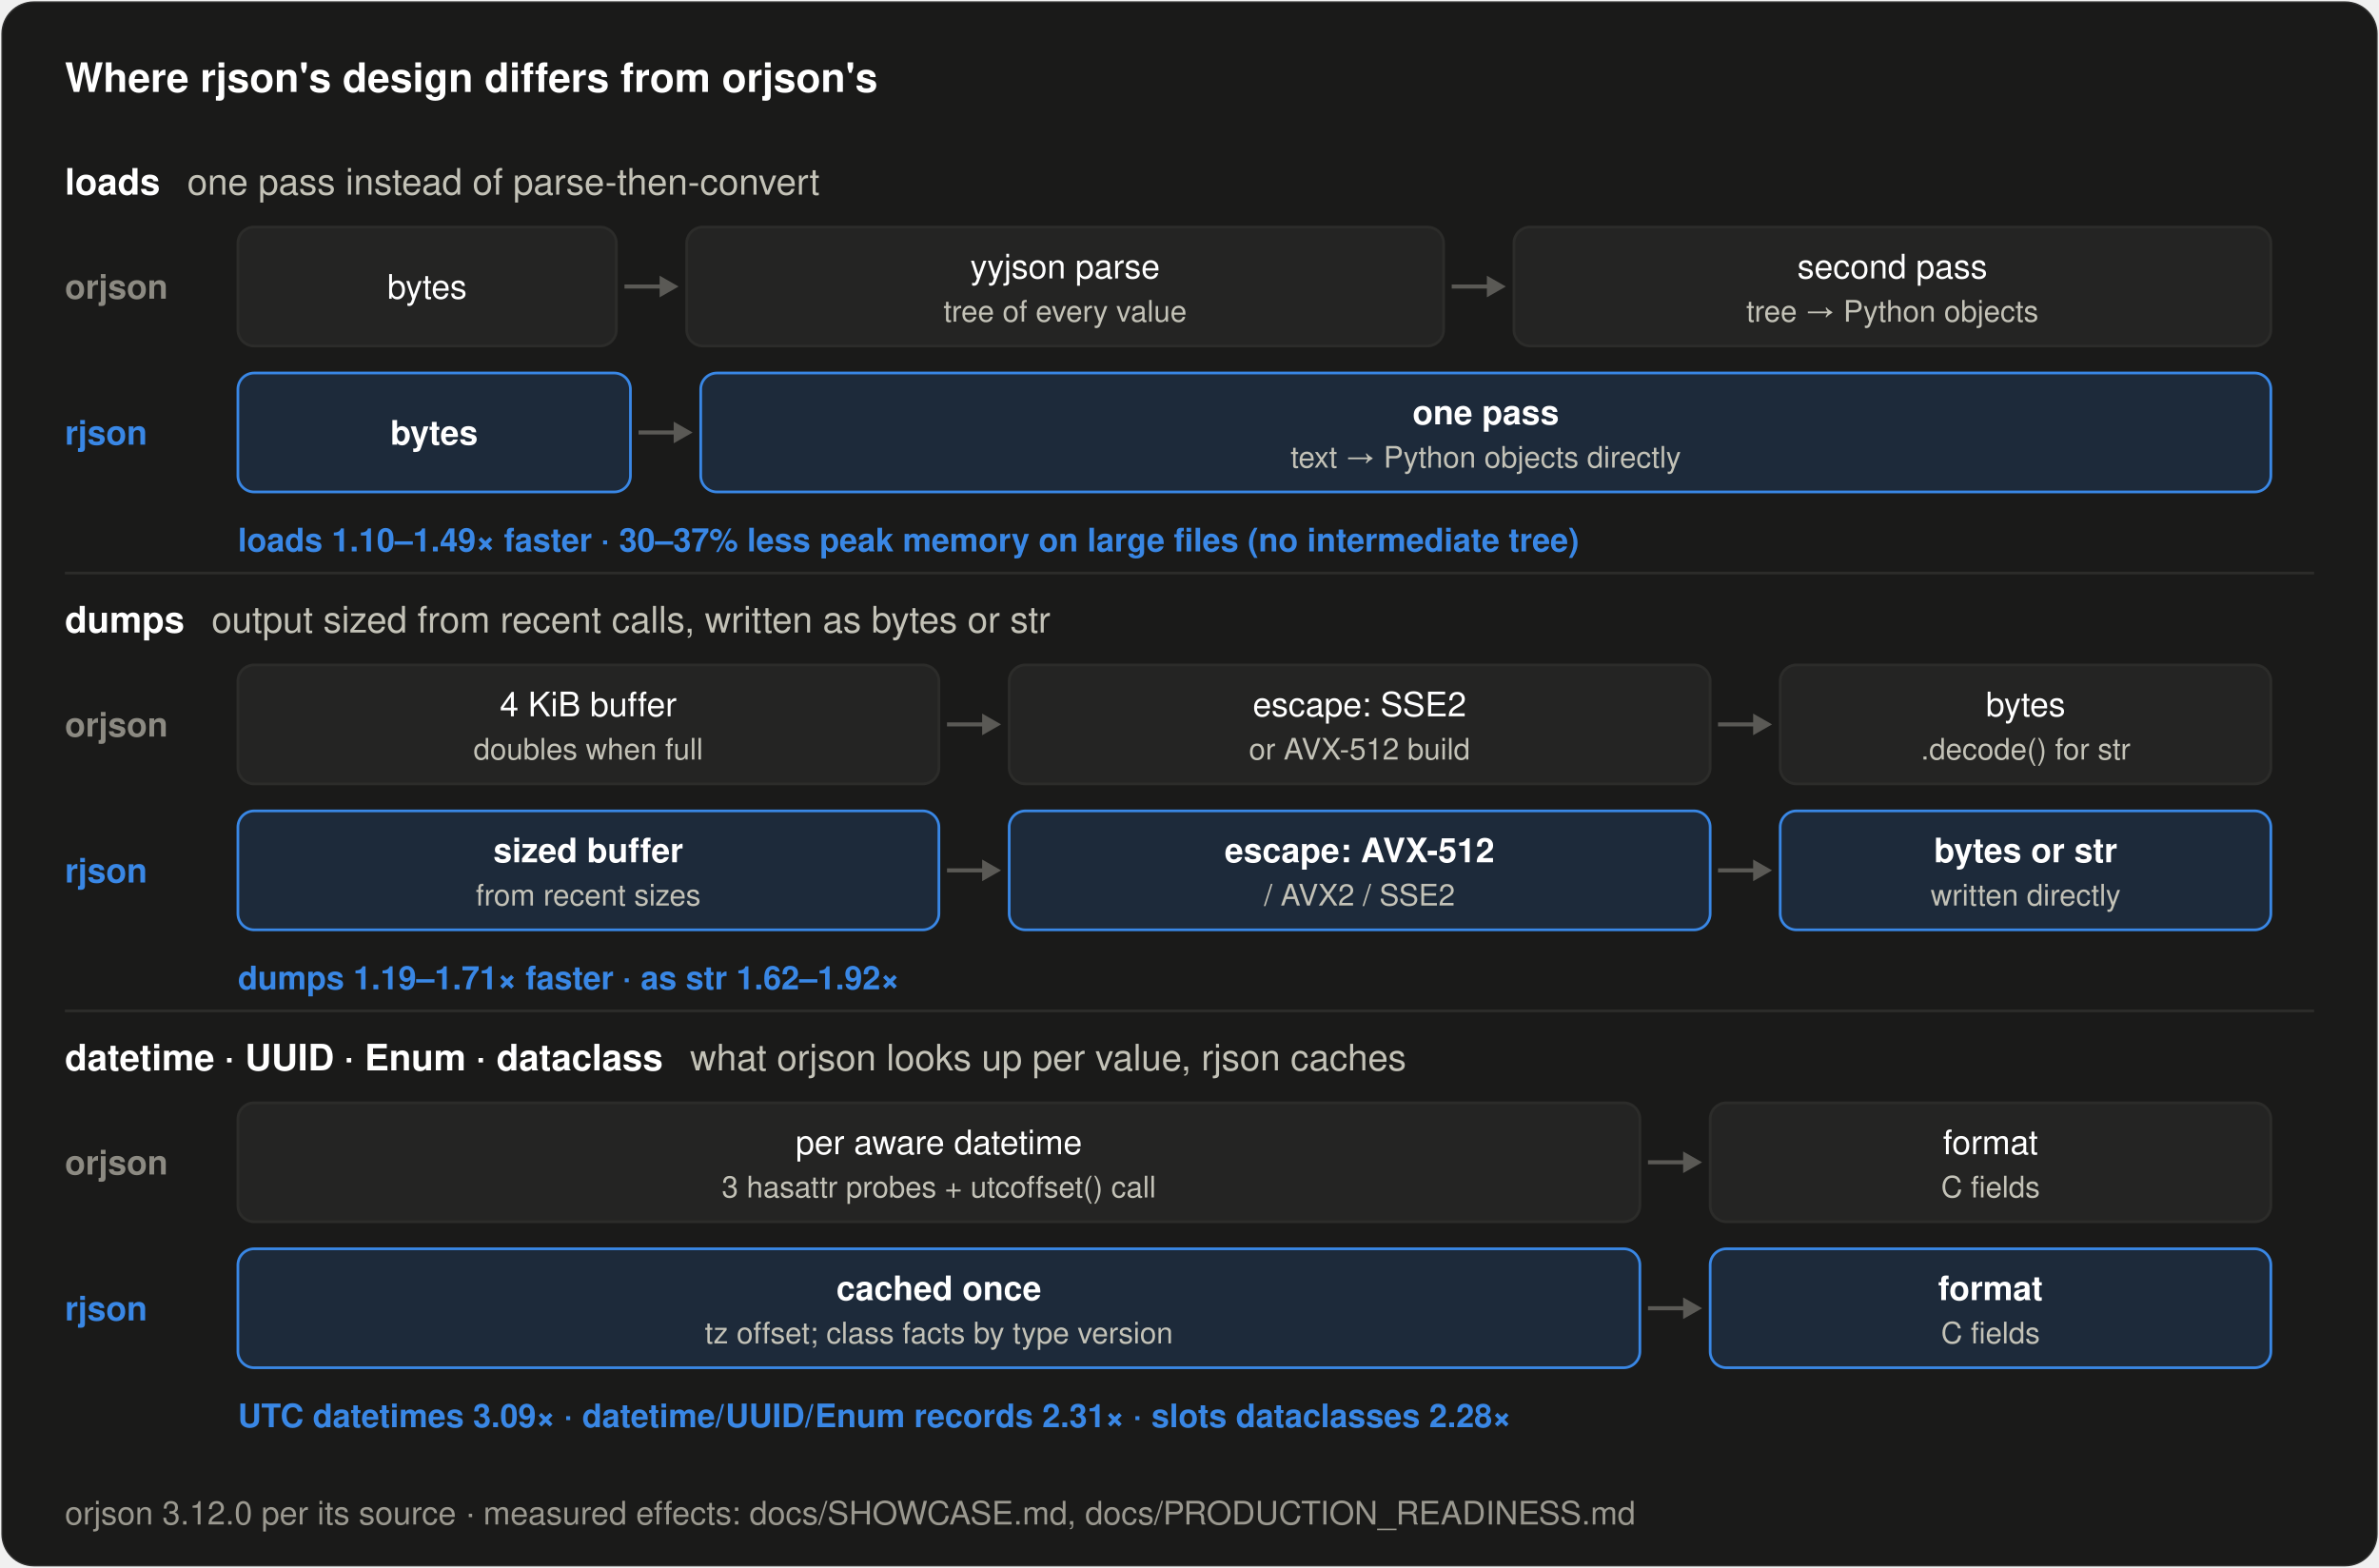
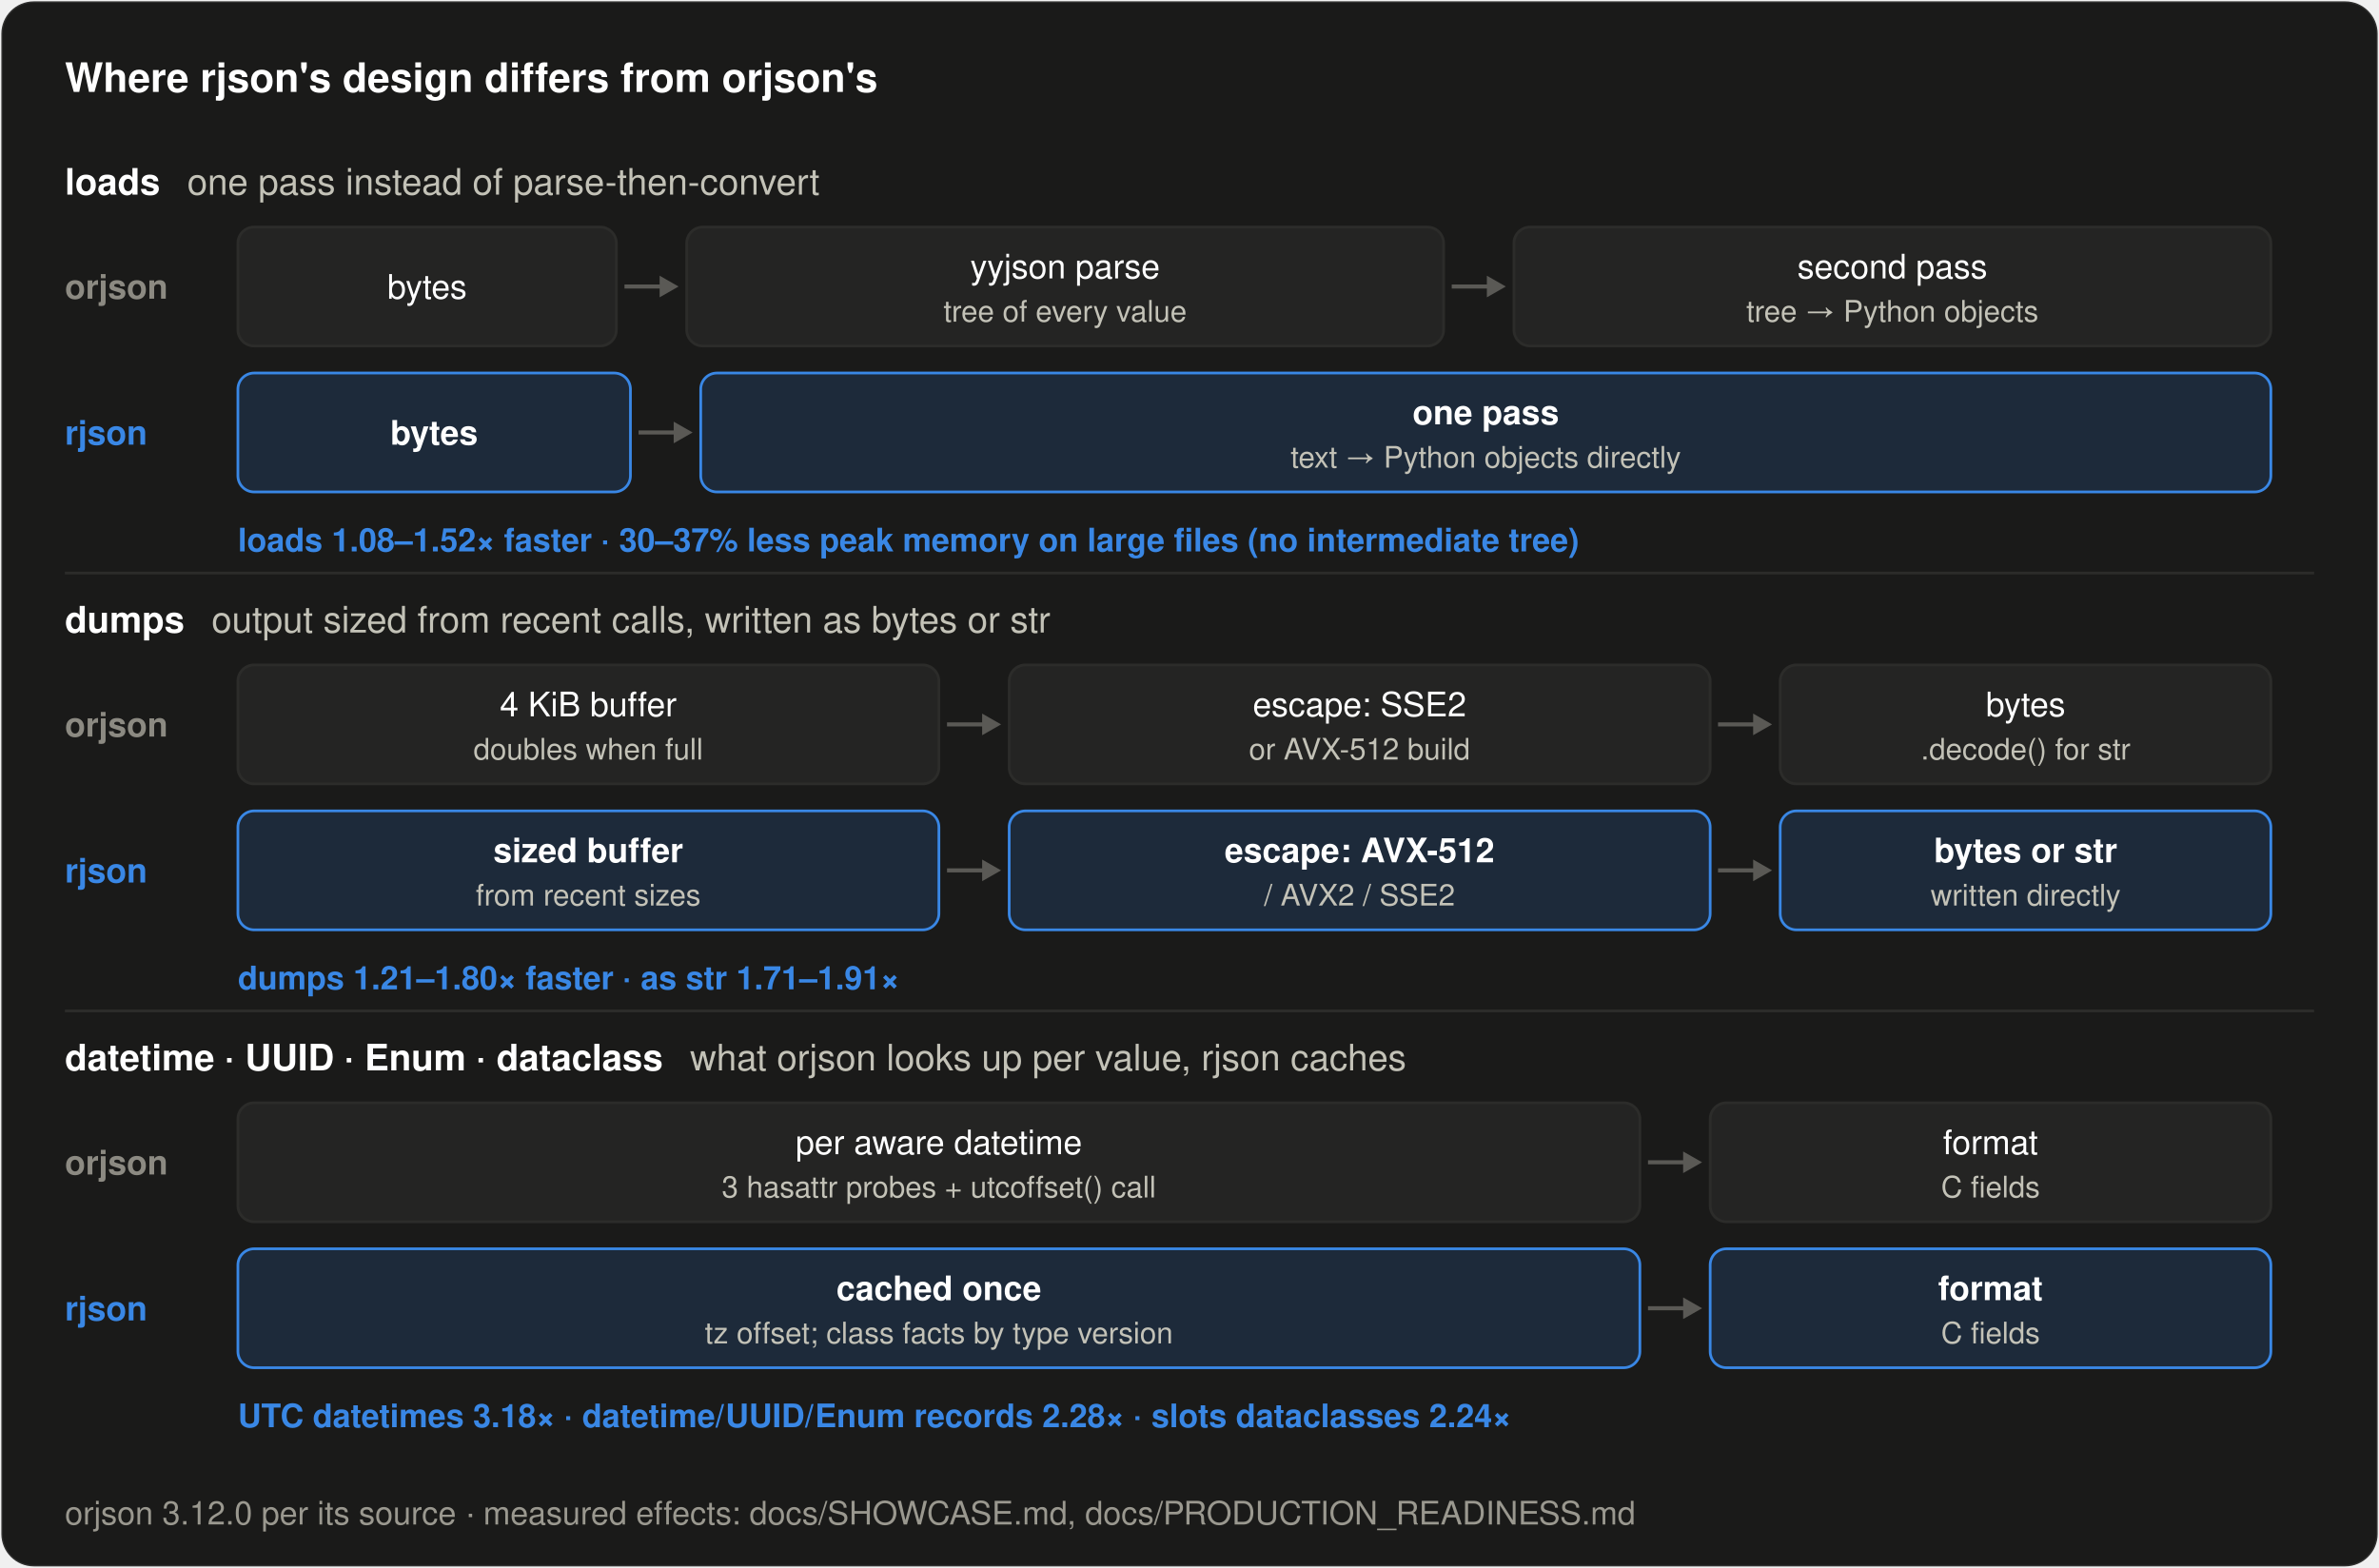
<svg xmlns="http://www.w3.org/2000/svg" width="880" height="580" viewBox="0 0 880 580" role="img" aria-label="How rjson's design differs from orjson's for loads, dumps and native types">
  <rect x="0.5" y="0.5" width="879" height="579" rx="12" fill="#1a1a19" stroke="rgba(255,255,255,0.10)" />
  <text x="24.0" y="34.0" font-family="system-ui, -apple-system, &quot;Segoe UI&quot;, Helvetica, Arial, sans-serif" font-size="15" font-weight="600" fill="#ffffff" text-anchor="start">Where rjson's design differs from orjson's</text>
  <text x="24.0" y="72.0" font-family="system-ui, -apple-system, &quot;Segoe UI&quot;, Helvetica, Arial, sans-serif" font-size="13.5" font-weight="600" fill="#ffffff" text-anchor="start">loads<tspan dx="10" font-weight="400" fill="#c3c2b7">one pass instead of parse-then-convert</tspan>
  </text>
  <text x="24.0" y="110.5" font-family="system-ui, -apple-system, &quot;Segoe UI&quot;, Helvetica, Arial, sans-serif" font-size="12.5" font-weight="600" fill="#8c8a82" text-anchor="start">orjson</text>
  <rect x="88.0" y="84.0" width="140.0" height="44" rx="6" fill="#242423" stroke="#2c2c2a" stroke-width="1" />
  <text x="158.0" y="110.5" font-family="system-ui, -apple-system, &quot;Segoe UI&quot;, Helvetica, Arial, sans-serif" font-size="12.5" font-weight="500" fill="#ffffff" text-anchor="middle">bytes</text>
  <line x1="231.0" y1="106.0" x2="246.0" y2="106.0" stroke="#5a5955" stroke-width="1.5" />
  <path d="M251.0,106.0 l-7,-4 v8 z" fill="#5a5955" />
  <rect x="254.0" y="84.0" width="280.0" height="44" rx="6" fill="#242423" stroke="#2c2c2a" stroke-width="1" />
  <text x="394.0" y="103.0" font-family="system-ui, -apple-system, &quot;Segoe UI&quot;, Helvetica, Arial, sans-serif" font-size="12.5" font-weight="500" fill="#ffffff" text-anchor="middle">yyjson parse</text>
  <text x="394.0" y="119.0" font-family="system-ui, -apple-system, &quot;Segoe UI&quot;, Helvetica, Arial, sans-serif" font-size="11" font-weight="400" fill="#c3c2b7" text-anchor="middle">tree of every value</text>
  <line x1="537.0" y1="106.0" x2="552.0" y2="106.0" stroke="#5a5955" stroke-width="1.5" />
  <path d="M557.0,106.0 l-7,-4 v8 z" fill="#5a5955" />
  <rect x="560.0" y="84.0" width="280.0" height="44" rx="6" fill="#242423" stroke="#2c2c2a" stroke-width="1" />
  <text x="700.0" y="103.0" font-family="system-ui, -apple-system, &quot;Segoe UI&quot;, Helvetica, Arial, sans-serif" font-size="12.5" font-weight="500" fill="#ffffff" text-anchor="middle">second pass</text>
  <text x="700.0" y="119.0" font-family="system-ui, -apple-system, &quot;Segoe UI&quot;, Helvetica, Arial, sans-serif" font-size="11" font-weight="400" fill="#c3c2b7" text-anchor="middle">tree → Python objects</text>
  <text x="24.0" y="164.5" font-family="system-ui, -apple-system, &quot;Segoe UI&quot;, Helvetica, Arial, sans-serif" font-size="12.5" font-weight="600" fill="#3987e5" text-anchor="start">rjson</text>
  <rect x="88.0" y="138.0" width="145.2" height="44" rx="6" fill="#1d2a3a" stroke="#3987e5" stroke-width="1" />
  <text x="160.6" y="164.5" font-family="system-ui, -apple-system, &quot;Segoe UI&quot;, Helvetica, Arial, sans-serif" font-size="12.5" font-weight="600" fill="#ffffff" text-anchor="middle">bytes</text>
  <line x1="236.2" y1="160.0" x2="251.2" y2="160.0" stroke="#5a5955" stroke-width="1.5" />
  <path d="M256.2,160.0 l-7,-4 v8 z" fill="#5a5955" />
  <rect x="259.2" y="138.0" width="580.8" height="44" rx="6" fill="#1d2a3a" stroke="#3987e5" stroke-width="1" />
  <text x="549.6" y="157.0" font-family="system-ui, -apple-system, &quot;Segoe UI&quot;, Helvetica, Arial, sans-serif" font-size="12.5" font-weight="600" fill="#ffffff" text-anchor="middle">one pass</text>
  <text x="549.6" y="173.0" font-family="system-ui, -apple-system, &quot;Segoe UI&quot;, Helvetica, Arial, sans-serif" font-size="11" font-weight="400" fill="#c3c2b7" text-anchor="middle">text → Python objects directly</text>
-   <text x="88.0" y="204.0" font-family="system-ui, -apple-system, &quot;Segoe UI&quot;, Helvetica, Arial, sans-serif" font-size="12" font-weight="600" fill="#3987e5" text-anchor="start">loads 1.10–1.49× faster · 30–37% less peak memory on large files (no intermediate tree)</text>
+   <text x="88.0" y="204.0" font-family="system-ui, -apple-system, &quot;Segoe UI&quot;, Helvetica, Arial, sans-serif" font-size="12" font-weight="600" fill="#3987e5" text-anchor="start">loads 1.08–1.52× faster · 30–37% less peak memory on large files (no intermediate tree)</text>
  <line x1="24" y1="212.0" x2="856" y2="212.0" stroke="#2c2c2a" stroke-width="1" />
  <text x="24.0" y="234.0" font-family="system-ui, -apple-system, &quot;Segoe UI&quot;, Helvetica, Arial, sans-serif" font-size="13.5" font-weight="600" fill="#ffffff" text-anchor="start">dumps<tspan dx="10" font-weight="400" fill="#c3c2b7">output sized from recent calls, written as bytes or str</tspan>
  </text>
  <text x="24.0" y="272.5" font-family="system-ui, -apple-system, &quot;Segoe UI&quot;, Helvetica, Arial, sans-serif" font-size="12.5" font-weight="600" fill="#8c8a82" text-anchor="start">orjson</text>
  <rect x="88.0" y="246.0" width="259.3" height="44" rx="6" fill="#242423" stroke="#2c2c2a" stroke-width="1" />
  <text x="217.6" y="265.0" font-family="system-ui, -apple-system, &quot;Segoe UI&quot;, Helvetica, Arial, sans-serif" font-size="12.5" font-weight="500" fill="#ffffff" text-anchor="middle">4 KiB buffer</text>
  <text x="217.6" y="281.0" font-family="system-ui, -apple-system, &quot;Segoe UI&quot;, Helvetica, Arial, sans-serif" font-size="11" font-weight="400" fill="#c3c2b7" text-anchor="middle">doubles when full</text>
  <line x1="350.3" y1="268.0" x2="365.3" y2="268.0" stroke="#5a5955" stroke-width="1.5" />
  <path d="M370.3,268.0 l-7,-4 v8 z" fill="#5a5955" />
  <rect x="373.3" y="246.0" width="259.3" height="44" rx="6" fill="#242423" stroke="#2c2c2a" stroke-width="1" />
  <text x="502.9" y="265.0" font-family="system-ui, -apple-system, &quot;Segoe UI&quot;, Helvetica, Arial, sans-serif" font-size="12.5" font-weight="500" fill="#ffffff" text-anchor="middle">escape: SSE2</text>
  <text x="502.9" y="281.0" font-family="system-ui, -apple-system, &quot;Segoe UI&quot;, Helvetica, Arial, sans-serif" font-size="11" font-weight="400" fill="#c3c2b7" text-anchor="middle">or AVX-512 build</text>
  <line x1="635.5" y1="268.0" x2="650.5" y2="268.0" stroke="#5a5955" stroke-width="1.5" />
  <path d="M655.5,268.0 l-7,-4 v8 z" fill="#5a5955" />
  <rect x="658.5" y="246.0" width="181.5" height="44" rx="6" fill="#242423" stroke="#2c2c2a" stroke-width="1" />
  <text x="749.3" y="265.0" font-family="system-ui, -apple-system, &quot;Segoe UI&quot;, Helvetica, Arial, sans-serif" font-size="12.5" font-weight="500" fill="#ffffff" text-anchor="middle">bytes</text>
  <text x="749.3" y="281.0" font-family="system-ui, -apple-system, &quot;Segoe UI&quot;, Helvetica, Arial, sans-serif" font-size="11" font-weight="400" fill="#c3c2b7" text-anchor="middle">.decode() for str</text>
  <text x="24.0" y="326.5" font-family="system-ui, -apple-system, &quot;Segoe UI&quot;, Helvetica, Arial, sans-serif" font-size="12.5" font-weight="600" fill="#3987e5" text-anchor="start">rjson</text>
  <rect x="88.0" y="300.0" width="259.3" height="44" rx="6" fill="#1d2a3a" stroke="#3987e5" stroke-width="1" />
  <text x="217.6" y="319.0" font-family="system-ui, -apple-system, &quot;Segoe UI&quot;, Helvetica, Arial, sans-serif" font-size="12.5" font-weight="600" fill="#ffffff" text-anchor="middle">sized buffer</text>
  <text x="217.6" y="335.0" font-family="system-ui, -apple-system, &quot;Segoe UI&quot;, Helvetica, Arial, sans-serif" font-size="11" font-weight="400" fill="#c3c2b7" text-anchor="middle">from recent sizes</text>
  <line x1="350.3" y1="322.0" x2="365.3" y2="322.0" stroke="#5a5955" stroke-width="1.5" />
  <path d="M370.3,322.0 l-7,-4 v8 z" fill="#5a5955" />
  <rect x="373.3" y="300.0" width="259.3" height="44" rx="6" fill="#1d2a3a" stroke="#3987e5" stroke-width="1" />
  <text x="502.9" y="319.0" font-family="system-ui, -apple-system, &quot;Segoe UI&quot;, Helvetica, Arial, sans-serif" font-size="12.5" font-weight="600" fill="#ffffff" text-anchor="middle">escape: AVX-512</text>
  <text x="502.9" y="335.0" font-family="system-ui, -apple-system, &quot;Segoe UI&quot;, Helvetica, Arial, sans-serif" font-size="11" font-weight="400" fill="#c3c2b7" text-anchor="middle">/ AVX2 / SSE2</text>
  <line x1="635.5" y1="322.0" x2="650.5" y2="322.0" stroke="#5a5955" stroke-width="1.5" />
  <path d="M655.5,322.0 l-7,-4 v8 z" fill="#5a5955" />
  <rect x="658.5" y="300.0" width="181.5" height="44" rx="6" fill="#1d2a3a" stroke="#3987e5" stroke-width="1" />
  <text x="749.3" y="319.0" font-family="system-ui, -apple-system, &quot;Segoe UI&quot;, Helvetica, Arial, sans-serif" font-size="12.5" font-weight="600" fill="#ffffff" text-anchor="middle">bytes or str</text>
  <text x="749.3" y="335.0" font-family="system-ui, -apple-system, &quot;Segoe UI&quot;, Helvetica, Arial, sans-serif" font-size="11" font-weight="400" fill="#c3c2b7" text-anchor="middle">written directly</text>
-   <text x="88.0" y="366.0" font-family="system-ui, -apple-system, &quot;Segoe UI&quot;, Helvetica, Arial, sans-serif" font-size="12" font-weight="600" fill="#3987e5" text-anchor="start">dumps 1.19–1.71× faster · as str 1.62–1.92×</text>
+   <text x="88.0" y="366.0" font-family="system-ui, -apple-system, &quot;Segoe UI&quot;, Helvetica, Arial, sans-serif" font-size="12" font-weight="600" fill="#3987e5" text-anchor="start">dumps 1.21–1.80× faster · as str 1.71–1.91×</text>
  <line x1="24" y1="374.0" x2="856" y2="374.0" stroke="#2c2c2a" stroke-width="1" />
  <text x="24.0" y="396.0" font-family="system-ui, -apple-system, &quot;Segoe UI&quot;, Helvetica, Arial, sans-serif" font-size="13.5" font-weight="600" fill="#ffffff" text-anchor="start">datetime · UUID · Enum · dataclass<tspan dx="10" font-weight="400" fill="#c3c2b7">what orjson looks up per value, rjson caches</tspan>
  </text>
  <text x="24.0" y="434.5" font-family="system-ui, -apple-system, &quot;Segoe UI&quot;, Helvetica, Arial, sans-serif" font-size="12.5" font-weight="600" fill="#8c8a82" text-anchor="start">orjson</text>
  <rect x="88.0" y="408.0" width="518.6" height="44" rx="6" fill="#242423" stroke="#2c2c2a" stroke-width="1" />
  <text x="347.3" y="427.0" font-family="system-ui, -apple-system, &quot;Segoe UI&quot;, Helvetica, Arial, sans-serif" font-size="12.5" font-weight="500" fill="#ffffff" text-anchor="middle">per aware datetime</text>
  <text x="347.3" y="443.0" font-family="system-ui, -apple-system, &quot;Segoe UI&quot;, Helvetica, Arial, sans-serif" font-size="11" font-weight="400" fill="#c3c2b7" text-anchor="middle">3 hasattr probes + utcoffset() call</text>
  <line x1="609.6" y1="430.0" x2="624.6" y2="430.0" stroke="#5a5955" stroke-width="1.5" />
  <path d="M629.6,430.0 l-7,-4 v8 z" fill="#5a5955" />
  <rect x="632.6" y="408.0" width="207.4" height="44" rx="6" fill="#242423" stroke="#2c2c2a" stroke-width="1" />
  <text x="736.3" y="427.0" font-family="system-ui, -apple-system, &quot;Segoe UI&quot;, Helvetica, Arial, sans-serif" font-size="12.5" font-weight="500" fill="#ffffff" text-anchor="middle">format</text>
  <text x="736.3" y="443.0" font-family="system-ui, -apple-system, &quot;Segoe UI&quot;, Helvetica, Arial, sans-serif" font-size="11" font-weight="400" fill="#c3c2b7" text-anchor="middle">C fields</text>
  <text x="24.0" y="488.5" font-family="system-ui, -apple-system, &quot;Segoe UI&quot;, Helvetica, Arial, sans-serif" font-size="12.5" font-weight="600" fill="#3987e5" text-anchor="start">rjson</text>
  <rect x="88.0" y="462.0" width="518.6" height="44" rx="6" fill="#1d2a3a" stroke="#3987e5" stroke-width="1" />
  <text x="347.3" y="481.0" font-family="system-ui, -apple-system, &quot;Segoe UI&quot;, Helvetica, Arial, sans-serif" font-size="12.5" font-weight="600" fill="#ffffff" text-anchor="middle">cached once</text>
  <text x="347.3" y="497.0" font-family="system-ui, -apple-system, &quot;Segoe UI&quot;, Helvetica, Arial, sans-serif" font-size="11" font-weight="400" fill="#c3c2b7" text-anchor="middle">tz offset; class facts by type version</text>
  <line x1="609.6" y1="484.0" x2="624.6" y2="484.0" stroke="#5a5955" stroke-width="1.5" />
  <path d="M629.6,484.0 l-7,-4 v8 z" fill="#5a5955" />
  <rect x="632.6" y="462.0" width="207.4" height="44" rx="6" fill="#1d2a3a" stroke="#3987e5" stroke-width="1" />
  <text x="736.3" y="481.0" font-family="system-ui, -apple-system, &quot;Segoe UI&quot;, Helvetica, Arial, sans-serif" font-size="12.5" font-weight="600" fill="#ffffff" text-anchor="middle">format</text>
  <text x="736.3" y="497.0" font-family="system-ui, -apple-system, &quot;Segoe UI&quot;, Helvetica, Arial, sans-serif" font-size="11" font-weight="400" fill="#c3c2b7" text-anchor="middle">C fields</text>
-   <text x="88.0" y="528.0" font-family="system-ui, -apple-system, &quot;Segoe UI&quot;, Helvetica, Arial, sans-serif" font-size="12" font-weight="600" fill="#3987e5" text-anchor="start">UTC datetimes 3.09× · datetime/UUID/Enum records 2.31× · slots dataclasses 2.28×</text>
+   <text x="88.0" y="528.0" font-family="system-ui, -apple-system, &quot;Segoe UI&quot;, Helvetica, Arial, sans-serif" font-size="12" font-weight="600" fill="#3987e5" text-anchor="start">UTC datetimes 3.18× · datetime/UUID/Enum records 2.28× · slots dataclasses 2.24×</text>
  <text x="24.0" y="564.0" font-family="system-ui, -apple-system, &quot;Segoe UI&quot;, Helvetica, Arial, sans-serif" font-size="12" font-weight="400" fill="#9a988f" text-anchor="start">orjson 3.12.0 per its source · measured effects: docs/SHOWCASE.md, docs/PRODUCTION_READINESS.md</text>
</svg>
